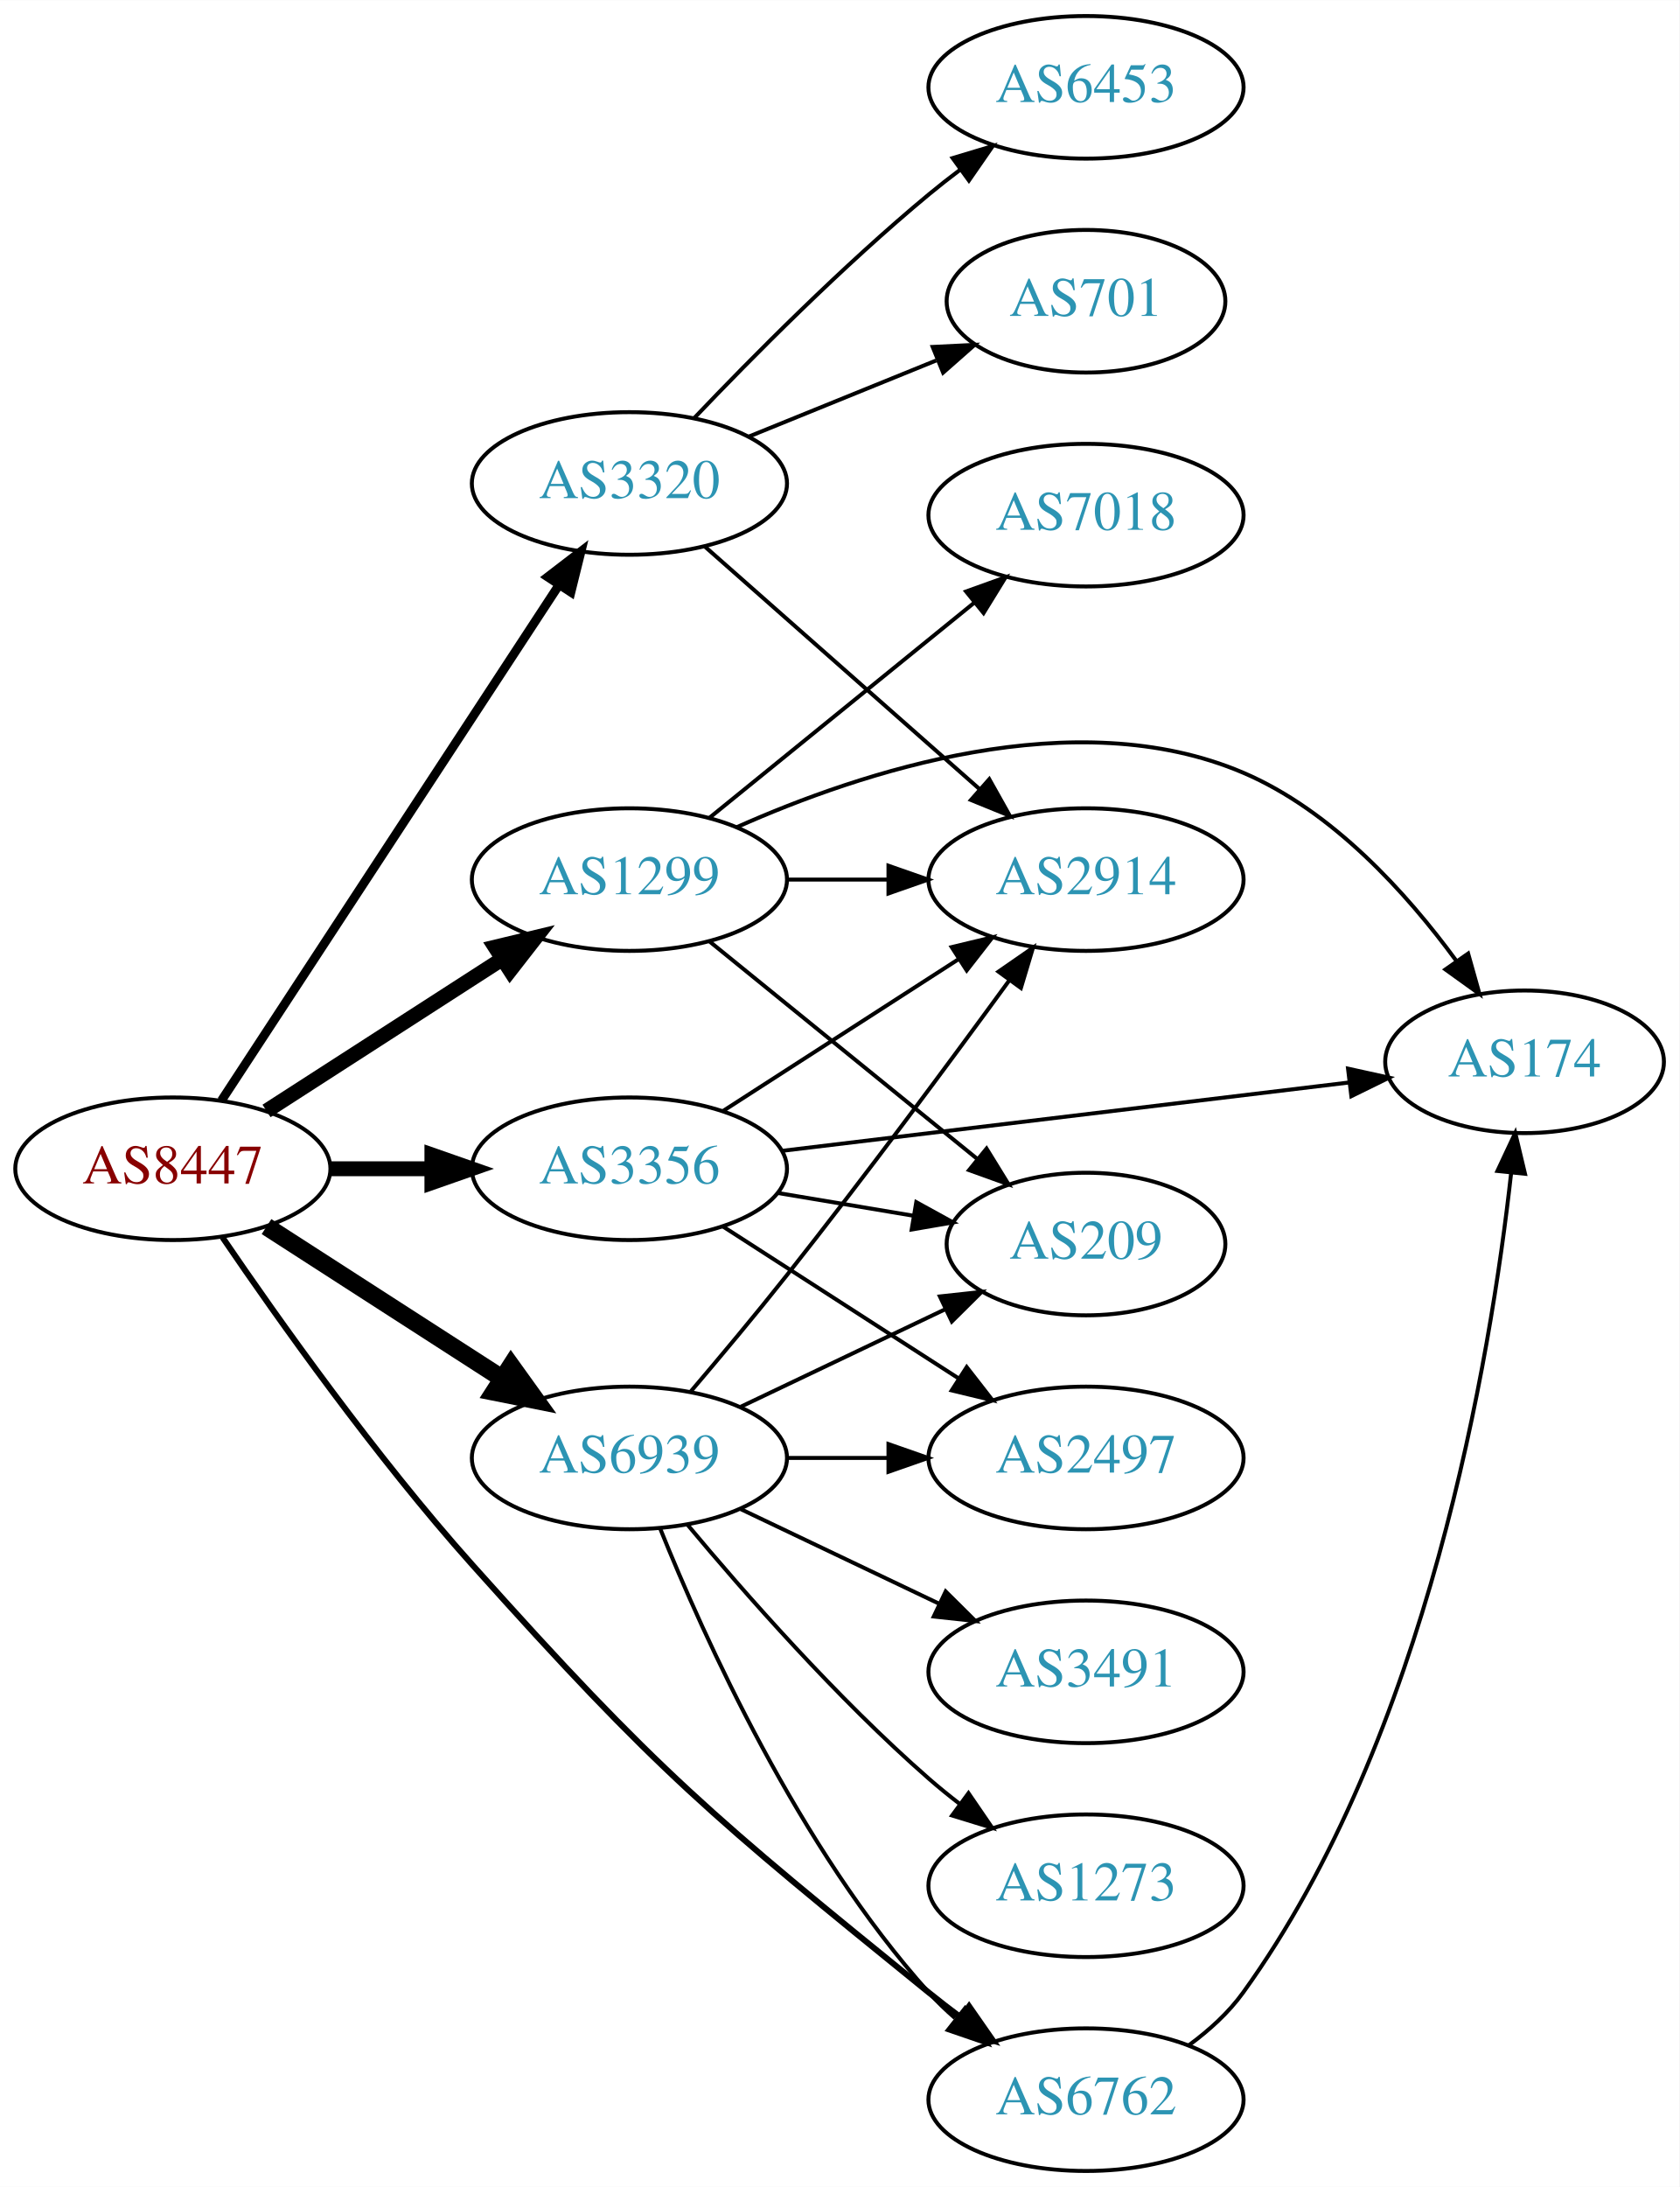
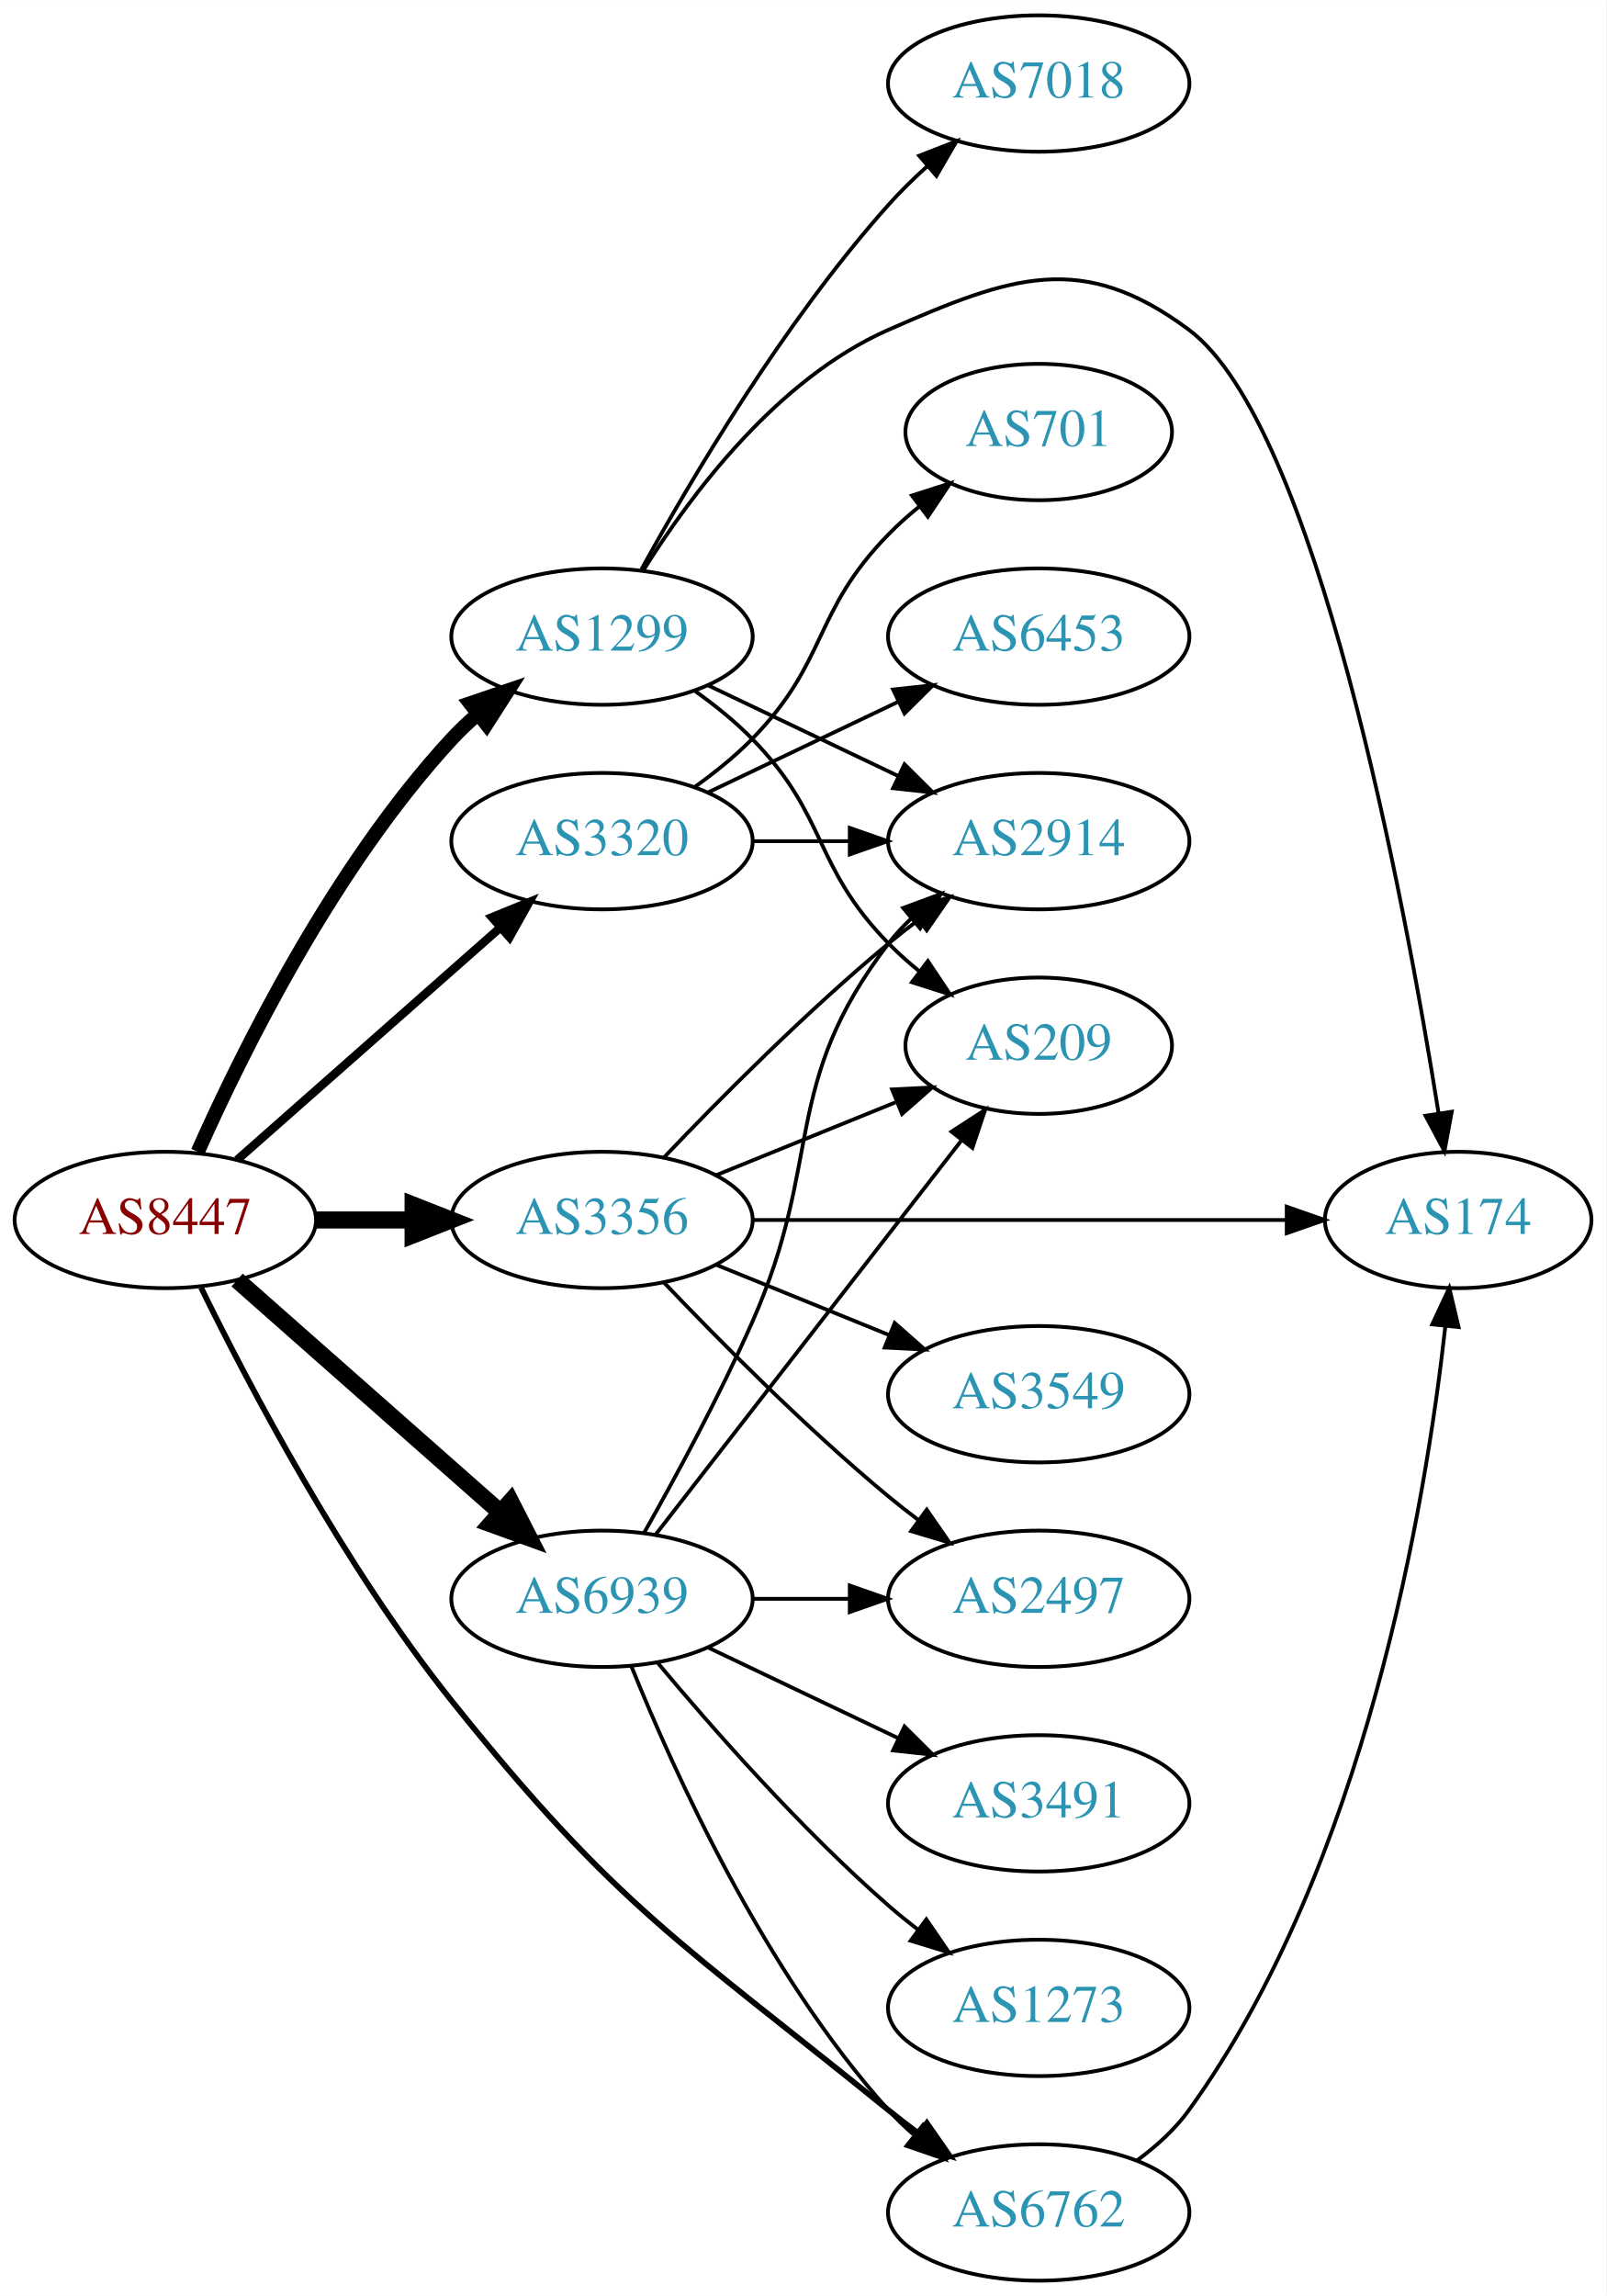
- <svg xmlns="http://www.w3.org/2000/svg" xmlns:xlink="http://www.w3.org/1999/xlink" width="424pt" height="552pt" viewBox="0.00 0.00 424.07 552.00">
-   <g id="graph0" class="graph" transform="scale(1 1) rotate(0) translate(4 548)">
-     <polygon fill="white" stroke="none" points="-4,4 -4,-548 420.073,-548 420.073,4 -4,4" />
+ <svg xmlns="http://www.w3.org/2000/svg" xmlns:xlink="http://www.w3.org/1999/xlink" width="424pt" height="606pt" viewBox="0.00 0.00 424.07 606.00">
+   <g id="graph0" class="graph" transform="scale(1 1) rotate(0) translate(4 602)">
+     <polygon fill="white" stroke="none" points="-4,4 -4,-602 420.073,-602 420.073,4 -4,4" />
    <g id="node1" class="node">
      <g id="a_node1">
        <a xlink:href="/asn/8447" xlink:title="AS8447 ~ A1 Telekom Austria AG [AT]">
-           <ellipse fill="#ffffff" stroke="black" cx="39.647" cy="-253" rx="39.794" ry="18" />
-           <text text-anchor="middle" x="39.647" y="-249.3" font-family="Times,serif" font-size="14.00" fill="#880000">AS8447</text>
+           <ellipse fill="#ffffff" stroke="black" cx="39.647" cy="-280" rx="39.794" ry="18" />
+           <text text-anchor="middle" x="39.647" y="-276.3" font-family="Times,serif" font-size="14.00" fill="#880000">AS8447</text>
        </a>
      </g>
    </g>
    <g id="node2" class="node">
      <g id="a_node2">
        <a xlink:href="/asn/1299" xlink:title="AS1299 ~ Telia Carrier [EU]">
-           <ellipse fill="#ffffff" stroke="black" cx="154.939" cy="-326" rx="39.794" ry="18" />
-           <text text-anchor="middle" x="154.939" y="-322.3" font-family="Times,serif" font-size="14.00" fill="#2c94b3">AS1299</text>
+           <ellipse fill="#ffffff" stroke="black" cx="154.939" cy="-434" rx="39.794" ry="18" />
+           <text text-anchor="middle" x="154.939" y="-430.3" font-family="Times,serif" font-size="14.00" fill="#2c94b3">AS1299</text>
        </a>
      </g>
    </g>
    <g id="edge1" class="edge">
-       <path fill="none" stroke="black" stroke-width="3.75" d="M63.301,-267.597C80.359,-278.589 103.943,-293.785 122.778,-305.921" />
-       <polygon fill="black" stroke="black" stroke-width="3.75" points="121.023,-308.954 131.324,-311.428 124.814,-303.069 121.023,-308.954" />
+       <path fill="none" stroke="black" stroke-width="3.75" d="M48.214,-297.996C59.834,-324.143 84.042,-373.197 115.293,-407 117.324,-409.197 119.564,-411.318 121.911,-413.339" />
+       <polygon fill="black" stroke="black" stroke-width="3.75" points="120.123,-416.384 130.155,-419.791 124.438,-410.872 120.123,-416.384" />
    </g>
    <g id="node3" class="node">
      <g id="a_node3">
        <a xlink:href="/asn/3320" xlink:title="AS3320 ~ DTAG [DE]">
-           <ellipse fill="#ffffff" stroke="black" cx="154.939" cy="-426" rx="39.794" ry="18" />
-           <text text-anchor="middle" x="154.939" y="-422.3" font-family="Times,serif" font-size="14.00" fill="#2c94b3">AS3320</text>
+           <ellipse fill="#ffffff" stroke="black" cx="154.939" cy="-380" rx="39.794" ry="18" />
+           <text text-anchor="middle" x="154.939" y="-376.3" font-family="Times,serif" font-size="14.00" fill="#2c94b3">AS3320</text>
        </a>
      </g>
    </g>
    <g id="edge2" class="edge">
-       <path fill="none" stroke="black" stroke-width="2.25" d="M51.924,-270.22C71.943,-300.79 113.78,-364.676 137.18,-400.409" />
-       <polygon fill="black" stroke="black" stroke-width="2.25" points="134.301,-402.401 142.708,-408.849 140.157,-398.566 134.301,-402.401" />
+       <path fill="none" stroke="black" stroke-width="2.25" d="M58.598,-295.845C77.298,-312.351 106.775,-338.369 128.004,-357.108" />
+       <polygon fill="black" stroke="black" stroke-width="2.25" points="125.883,-359.904 135.697,-363.898 130.516,-354.656 125.883,-359.904" />
    </g>
    <g id="node4" class="node">
      <g id="a_node4">
        <a xlink:href="/asn/3356" xlink:title="AS3356 ~ Level 3 Parent, LLC [US]">
-           <ellipse fill="#ffffff" stroke="black" cx="154.939" cy="-253" rx="39.794" ry="18" />
-           <text text-anchor="middle" x="154.939" y="-249.3" font-family="Times,serif" font-size="14.00" fill="#2c94b3">AS3356</text>
+           <ellipse fill="#ffffff" stroke="black" cx="154.939" cy="-280" rx="39.794" ry="18" />
+           <text text-anchor="middle" x="154.939" y="-276.3" font-family="Times,serif" font-size="14.00" fill="#2c94b3">AS3356</text>
        </a>
      </g>
    </g>
    <g id="edge3" class="edge">
-       <path fill="none" stroke="black" stroke-width="3.75" d="M79.319,-253C87.522,-253 96.286,-253 104.818,-253" />
-       <polygon fill="black" stroke="black" stroke-width="3.75" points="105.057,-256.5 115.057,-253 105.057,-249.5 105.057,-256.5" />
+       <path fill="none" stroke="black" stroke-width="4.5" d="M79.319,-280C87.522,-280 96.286,-280 104.818,-280" />
+       <polygon fill="black" stroke="black" stroke-width="4.5" points="105.057,-283.938 115.057,-280 105.057,-276.063 105.057,-283.938" />
    </g>
    <g id="node5" class="node">
      <g id="a_node5">
        <a xlink:href="/asn/6762" xlink:title="AS6762 ~ TELECOM ITALIA SPARKLE S.p.A. [IT]">
          <ellipse fill="#ffffff" stroke="black" cx="270.232" cy="-18" rx="39.794" ry="18" />
          <text text-anchor="middle" x="270.232" y="-14.3" font-family="Times,serif" font-size="14.00" fill="#2c94b3">AS6762</text>
        </a>
      </g>
    </g>
    <g id="edge4" class="edge">
-       <path fill="none" stroke="black" stroke-width="1.5" d="M52.194,-235.658C66.173,-215.131 90.886,-180.292 115.293,-153 162.096,-100.663 176.048,-89.219 230.586,-45 233.129,-42.938 235.821,-40.861 238.553,-38.825" />
+       <path fill="none" stroke="black" stroke-width="1.5" d="M49.082,-262.145C61.595,-236.596 86.696,-188.749 115.293,-153 159.152,-98.173 176.048,-89.219 230.586,-45 233.129,-42.938 235.821,-40.861 238.553,-38.825" />
      <polygon fill="black" stroke="black" stroke-width="1.5" points="240.708,-41.586 246.761,-32.891 236.607,-35.913 240.708,-41.586" />
    </g>
    <g id="node6" class="node">
      <g id="a_node6">
        <a xlink:href="/asn/6939" xlink:title="AS6939 ~ Hurricane Electric LLC [US]">
          <ellipse fill="#ffffff" stroke="black" cx="154.939" cy="-180" rx="39.794" ry="18" />
          <text text-anchor="middle" x="154.939" y="-176.3" font-family="Times,serif" font-size="14.00" fill="#2c94b3">AS6939</text>
        </a>
      </g>
    </g>
    <g id="edge5" class="edge">
-       <path fill="none" stroke="black" stroke-width="4.5" d="M63.301,-238.403C80.359,-227.411 103.943,-212.215 122.778,-200.079" />
-       <polygon fill="black" stroke="black" stroke-width="4.5" points="125.051,-203.298 131.324,-194.572 120.786,-196.678 125.051,-203.298" />
+       <path fill="none" stroke="black" stroke-width="4.5" d="M58.598,-264.155C77.298,-247.649 106.775,-221.631 128.004,-202.892" />
+       <polygon fill="black" stroke="black" stroke-width="4.5" points="130.805,-205.672 135.697,-196.102 125.594,-199.768 130.805,-205.672" />
    </g>
    <g id="node7" class="node">
      <g id="a_node7">
-         <a xlink:href="/asn/2914" xlink:title="AS2914 ~ NTT America, Inc. [US]">
-           <ellipse fill="#ffffff" stroke="black" cx="270.232" cy="-326" rx="39.794" ry="18" />
-           <text text-anchor="middle" x="270.232" y="-322.3" font-family="Times,serif" font-size="14.00" fill="#2c94b3">AS2914</text>
+         <a xlink:href="/asn/7018" xlink:title="AS7018 ~ AT&amp;T Services, Inc. [US]">
+           <ellipse fill="#ffffff" stroke="black" cx="270.232" cy="-580" rx="39.794" ry="18" />
+           <text text-anchor="middle" x="270.232" y="-576.3" font-family="Times,serif" font-size="14.00" fill="#2c94b3">AS7018</text>
        </a>
      </g>
    </g>
    <g id="edge6" class="edge">
-       <path fill="none" stroke="black" d="M194.612,-326C202.815,-326 211.579,-326 220.111,-326" />
-       <polygon fill="black" stroke="black" points="220.35,-329.5 230.35,-326 220.35,-322.5 220.35,-329.5" />
+       <path fill="none" stroke="black" d="M165.343,-451.747C178.243,-475.196 202.994,-517.135 230.586,-548 233.674,-551.454 237.147,-554.854 240.712,-558.074" />
+       <polygon fill="black" stroke="black" points="238.676,-560.938 248.548,-564.784 243.229,-555.621 238.676,-560.938" />
    </g>
    <g id="node8" class="node">
      <g id="a_node8">
-         <a xlink:href="/asn/7018" xlink:title="AS7018 ~ AT&amp;T Services, Inc. [US]">
-           <ellipse fill="#ffffff" stroke="black" cx="270.232" cy="-418" rx="39.794" ry="18" />
-           <text text-anchor="middle" x="270.232" y="-414.3" font-family="Times,serif" font-size="14.00" fill="#2c94b3">AS7018</text>
+         <a xlink:href="/asn/174" xlink:title="AS174 ~ Cogent Communications [US]">
+           <ellipse fill="#ffffff" stroke="black" cx="380.976" cy="-280" rx="35.194" ry="18" />
+           <text text-anchor="middle" x="380.976" y="-276.3" font-family="Times,serif" font-size="14.00" fill="#2c94b3">AS174</text>
        </a>
      </g>
    </g>
    <g id="edge7" class="edge">
-       <path fill="none" stroke="black" d="M175.158,-341.607C193.55,-356.542 221.469,-379.214 242.12,-395.983" />
-       <polygon fill="black" stroke="black" points="239.95,-398.73 249.92,-402.317 244.363,-393.296 239.95,-398.73" />
+       <path fill="none" stroke="black" d="M165.906,-451.562C178.209,-471.249 201.161,-502.103 230.586,-515 262.863,-529.148 281.622,-536.059 309.879,-515 343.393,-490.024 366.733,-365.121 375.79,-308.266" />
+       <polygon fill="black" stroke="black" points="379.283,-308.586 377.362,-298.166 372.366,-307.509 379.283,-308.586" />
    </g>
    <g id="node9" class="node">
      <g id="a_node9">
        <a xlink:href="/asn/209" xlink:title="AS209 ~ CenturyLink Communications, LLC [US]">
-           <ellipse fill="#ffffff" stroke="black" cx="270.232" cy="-234" rx="35.194" ry="18" />
-           <text text-anchor="middle" x="270.232" y="-230.3" font-family="Times,serif" font-size="14.00" fill="#2c94b3">AS209</text>
+           <ellipse fill="#ffffff" stroke="black" cx="270.232" cy="-326" rx="35.194" ry="18" />
+           <text text-anchor="middle" x="270.232" y="-322.3" font-family="Times,serif" font-size="14.00" fill="#2c94b3">AS209</text>
        </a>
      </g>
    </g>
    <g id="edge8" class="edge">
-       <path fill="none" stroke="black" d="M175.158,-310.393C193.773,-295.277 222.148,-272.235 242.867,-255.41" />
-       <polygon fill="black" stroke="black" points="245.117,-258.092 250.673,-249.071 240.704,-252.658 245.117,-258.092" />
+       <path fill="none" stroke="black" d="M179.533,-419.611C184.789,-415.852 190.121,-411.563 194.586,-407 214.758,-386.383 210.413,-373.617 230.586,-353 233.065,-350.466 235.812,-348.017 238.664,-345.696" />
+       <polygon fill="black" stroke="black" points="240.967,-348.343 246.85,-339.532 236.756,-342.752 240.967,-348.343" />
    </g>
    <g id="node10" class="node">
      <g id="a_node10">
-         <a xlink:href="/asn/174" xlink:title="AS174 ~ Cogent Communications [US]">
-           <ellipse fill="#ffffff" stroke="black" cx="380.976" cy="-280" rx="35.194" ry="18" />
-           <text text-anchor="middle" x="380.976" y="-276.3" font-family="Times,serif" font-size="14.00" fill="#2c94b3">AS174</text>
+         <a xlink:href="/asn/2914" xlink:title="AS2914 ~ NTT America, Inc. [US]">
+           <ellipse fill="#ffffff" stroke="black" cx="270.232" cy="-380" rx="39.794" ry="18" />
+           <text text-anchor="middle" x="270.232" y="-376.3" font-family="Times,serif" font-size="14.00" fill="#2c94b3">AS2914</text>
        </a>
      </g>
    </g>
    <g id="edge9" class="edge">
-       <path fill="none" stroke="black" d="M182.018,-339.216C213.484,-353.243 267.444,-371.083 309.879,-353 332.453,-343.38 351.258,-322.531 363.689,-305.567" />
-       <polygon fill="black" stroke="black" points="366.727,-307.33 369.594,-297.131 360.993,-303.316 366.727,-307.33" />
-     </g>
-     <g id="edge10" class="edge">
-       <path fill="none" stroke="black" d="M173.891,-410.155C192.591,-393.649 222.068,-367.631 243.297,-348.892" />
-       <polygon fill="black" stroke="black" points="245.809,-351.344 250.99,-342.102 241.176,-346.096 245.809,-351.344" />
+       <path fill="none" stroke="black" d="M183.076,-421.066C198.07,-413.919 216.891,-404.948 233.114,-397.215" />
+       <polygon fill="black" stroke="black" points="234.796,-400.291 242.317,-392.829 231.784,-393.972 234.796,-400.291" />
+     </g>
+     <g id="edge11" class="edge">
+       <path fill="none" stroke="black" d="M194.612,-380C202.815,-380 211.579,-380 220.111,-380" />
+       <polygon fill="black" stroke="black" points="220.35,-383.5 230.35,-380 220.35,-376.5 220.35,-383.5" />
    </g>
    <g id="node11" class="node">
      <g id="a_node11">
        <a xlink:href="/asn/701" xlink:title="AS701 ~ UUNET [US]">
-           <ellipse fill="#ffffff" stroke="black" cx="270.232" cy="-472" rx="35.194" ry="18" />
-           <text text-anchor="middle" x="270.232" y="-468.3" font-family="Times,serif" font-size="14.00" fill="#2c94b3">AS701</text>
-         </a>
-       </g>
-     </g>
-     <g id="edge11" class="edge">
-       <path fill="none" stroke="black" d="M185.115,-437.846C199.529,-443.698 217.073,-450.822 232.402,-457.046" />
-       <polygon fill="black" stroke="black" points="231.518,-460.465 242.1,-460.984 234.152,-453.979 231.518,-460.465" />
+           <ellipse fill="#ffffff" stroke="black" cx="270.232" cy="-488" rx="35.194" ry="18" />
+           <text text-anchor="middle" x="270.232" y="-484.3" font-family="Times,serif" font-size="14.00" fill="#2c94b3">AS701</text>
+         </a>
+       </g>
+     </g>
+     <g id="edge10" class="edge">
+       <path fill="none" stroke="black" d="M179.533,-394.389C184.789,-398.148 190.121,-402.437 194.586,-407 214.758,-427.617 210.413,-440.383 230.586,-461 233.065,-463.534 235.812,-465.983 238.664,-468.304" />
+       <polygon fill="black" stroke="black" points="236.756,-471.248 246.85,-474.468 240.967,-465.657 236.756,-471.248" />
    </g>
    <g id="node12" class="node">
      <g id="a_node12">
        <a xlink:href="/asn/6453" xlink:title="AS6453 ~ TATA COMMUNICATIONS (AMERICA) INC [US]">
-           <ellipse fill="#ffffff" stroke="black" cx="270.232" cy="-526" rx="39.794" ry="18" />
-           <text text-anchor="middle" x="270.232" y="-522.3" font-family="Times,serif" font-size="14.00" fill="#2c94b3">AS6453</text>
+           <ellipse fill="#ffffff" stroke="black" cx="270.232" cy="-434" rx="39.794" ry="18" />
+           <text text-anchor="middle" x="270.232" y="-430.3" font-family="Times,serif" font-size="14.00" fill="#2c94b3">AS6453</text>
        </a>
      </g>
    </g>
    <g id="edge12" class="edge">
-       <path fill="none" stroke="black" d="M171.245,-442.455C185.857,-457.796 208.814,-480.956 230.586,-499 233.107,-501.089 235.783,-503.184 238.505,-505.233" />
-       <polygon fill="black" stroke="black" points="236.551,-508.139 246.698,-511.187 240.666,-502.477 236.551,-508.139" />
+       <path fill="none" stroke="black" d="M183.076,-392.934C198.07,-400.081 216.891,-409.052 233.114,-416.785" />
+       <polygon fill="black" stroke="black" points="231.784,-420.028 242.317,-421.171 234.796,-413.709 231.784,-420.028" />
    </g>
    <g id="edge13" class="edge">
-       <path fill="none" stroke="black" d="M178.594,-267.597C195.652,-278.589 219.236,-293.785 238.071,-305.921" />
-       <polygon fill="black" stroke="black" points="236.316,-308.954 246.617,-311.428 240.107,-303.069 236.316,-308.954" />
-     </g>
-     <g id="edge16" class="edge">
-       <path fill="none" stroke="black" d="M192.41,-246.884C203.305,-245.056 215.346,-243.037 226.6,-241.15" />
-       <polygon fill="black" stroke="black" points="227.375,-244.569 236.658,-239.463 226.217,-237.665 227.375,-244.569" />
-     </g>
-     <g id="edge14" class="edge">
-       <path fill="none" stroke="black" d="M193.438,-257.519C232.941,-262.28 295.072,-269.768 336.645,-274.778" />
-       <polygon fill="black" stroke="black" points="336.398,-278.273 346.745,-275.995 337.236,-271.324 336.398,-278.273" />
+       <path fill="none" stroke="black" d="M194.708,-280C233.962,-280 294.587,-280 335.706,-280" />
+       <polygon fill="black" stroke="black" points="335.715,-283.5 345.715,-280 335.715,-276.5 335.715,-283.5" />
+     </g>
+     <g id="edge17" class="edge">
+       <path fill="none" stroke="black" d="M185.115,-291.846C199.529,-297.698 217.073,-304.822 232.402,-311.046" />
+       <polygon fill="black" stroke="black" points="231.518,-314.465 242.1,-314.984 234.152,-307.979 231.518,-314.465" />
+     </g>
+     <g id="edge15" class="edge">
+       <path fill="none" stroke="black" d="M171.245,-296.455C185.857,-311.796 208.814,-334.956 230.586,-353 233.107,-355.089 235.783,-357.184 238.505,-359.233" />
+       <polygon fill="black" stroke="black" points="236.551,-362.139 246.698,-365.187 240.666,-356.477 236.551,-362.139" />
    </g>
    <g id="node13" class="node">
      <g id="a_node13">
        <a xlink:href="/asn/2497" xlink:title="AS2497 ~ Internet Initiative Japan Inc. [JP]">
          <ellipse fill="#ffffff" stroke="black" cx="270.232" cy="-180" rx="39.794" ry="18" />
          <text text-anchor="middle" x="270.232" y="-176.3" font-family="Times,serif" font-size="14.00" fill="#2c94b3">AS2497</text>
        </a>
      </g>
    </g>
-     <g id="edge15" class="edge">
-       <path fill="none" stroke="black" d="M178.594,-238.403C195.652,-227.411 219.236,-212.215 238.071,-200.079" />
-       <polygon fill="black" stroke="black" points="240.107,-202.931 246.617,-194.572 236.316,-197.046 240.107,-202.931" />
-     </g>
-     <g id="edge17" class="edge">
+     <g id="edge14" class="edge">
+       <path fill="none" stroke="black" d="M171.245,-263.545C185.857,-248.204 208.814,-225.044 230.586,-207 233.107,-204.911 235.783,-202.816 238.505,-200.767" />
+       <polygon fill="black" stroke="black" points="240.666,-203.523 246.698,-194.813 236.551,-197.861 240.666,-203.523" />
+     </g>
+     <g id="node14" class="node">
+       <g id="a_node14">
+         <a xlink:href="/asn/3549" xlink:title="AS3549 ~ Level 3 Parent, LLC [US]">
+           <ellipse fill="#ffffff" stroke="black" cx="270.232" cy="-234" rx="39.794" ry="18" />
+           <text text-anchor="middle" x="270.232" y="-230.3" font-family="Times,serif" font-size="14.00" fill="#2c94b3">AS3549</text>
+         </a>
+       </g>
+     </g>
+     <g id="edge16" class="edge">
+       <path fill="none" stroke="black" d="M185.115,-268.154C198.991,-262.52 215.768,-255.708 230.677,-249.654" />
+       <polygon fill="black" stroke="black" points="232.207,-252.811 240.156,-245.806 229.573,-246.325 232.207,-252.811" />
+     </g>
+     <g id="edge18" class="edge">
      <path fill="none" stroke="black" d="M296.282,-31.795C301.352,-35.529 306.237,-39.957 309.879,-45 356.474,-109.524 372.397,-205.123 377.597,-252.007" />
      <polygon fill="black" stroke="black" points="374.124,-252.449 378.627,-262.039 381.087,-251.734 374.124,-252.449" />
    </g>
-     <g id="edge20" class="edge">
+     <g id="edge22" class="edge">
      <path fill="none" stroke="black" d="M162.687,-162.213C173.738,-134.757 197.791,-81.422 230.586,-45 232.588,-42.776 234.807,-40.637 237.14,-38.603" />
      <polygon fill="black" stroke="black" points="239.67,-41.065 245.359,-32.127 235.338,-35.567 239.67,-41.065" />
    </g>
-     <g id="edge18" class="edge">
-       <path fill="none" stroke="black" d="M170.491,-196.847C177.836,-205.469 186.813,-216.189 194.586,-226 214.362,-250.963 236.04,-280.23 250.914,-300.627" />
-       <polygon fill="black" stroke="black" points="248.136,-302.758 256.847,-308.788 253.797,-298.641 248.136,-302.758" />
-     </g>
-     <g id="edge22" class="edge">
-       <path fill="none" stroke="black" d="M183.076,-192.934C198.508,-200.29 217.993,-209.577 234.528,-217.459" />
-       <polygon fill="black" stroke="black" points="233.337,-220.768 243.87,-221.911 236.349,-214.449 233.337,-220.768" />
-     </g>
-     <g id="edge19" class="edge">
+     <g id="edge23" class="edge">
+       <path fill="none" stroke="black" d="M169.157,-197.034C189.026,-222.639 226.71,-271.202 249.739,-300.879" />
+       <polygon fill="black" stroke="black" points="247.203,-303.32 256.099,-309.075 252.733,-299.029 247.203,-303.32" />
+     </g>
+     <g id="edge24" class="edge">
+       <path fill="none" stroke="black" d="M166.023,-197.356C174.273,-211.934 185.947,-233.458 194.586,-253 213.684,-296.204 201.876,-315.489 230.586,-353 232.358,-355.315 234.385,-357.509 236.563,-359.571" />
+       <polygon fill="black" stroke="black" points="234.455,-362.37 244.389,-366.052 238.92,-356.978 234.455,-362.37" />
+     </g>
+     <g id="edge21" class="edge">
      <path fill="none" stroke="black" d="M194.612,-180C202.815,-180 211.579,-180 220.111,-180" />
      <polygon fill="black" stroke="black" points="220.35,-183.5 230.35,-180 220.35,-176.5 220.35,-183.5" />
-     </g>
-     <g id="node14" class="node">
-       <g id="a_node14">
-         <a xlink:href="/asn/1273" xlink:title="AS1273 ~ Vodafone Group PLC [EU]">
-           <ellipse fill="#ffffff" stroke="black" cx="270.232" cy="-72" rx="39.794" ry="18" />
-           <text text-anchor="middle" x="270.232" y="-68.3" font-family="Times,serif" font-size="14.00" fill="#2c94b3">AS1273</text>
-         </a>
-       </g>
-     </g>
-     <g id="edge21" class="edge">
-       <path fill="none" stroke="black" d="M169.569,-163.183C183.852,-146.071 207.398,-119.255 230.586,-99 233.052,-96.846 235.69,-94.706 238.388,-92.628" />
-       <polygon fill="black" stroke="black" points="240.561,-95.375 246.542,-86.63 236.413,-89.736 240.561,-95.375" />
    </g>
    <g id="node15" class="node">
      <g id="a_node15">
        <a xlink:href="/asn/3491" xlink:title="AS3491 ~ PCCW Global, Inc. [US]">
          <ellipse fill="#ffffff" stroke="black" cx="270.232" cy="-126" rx="39.794" ry="18" />
          <text text-anchor="middle" x="270.232" y="-122.3" font-family="Times,serif" font-size="14.00" fill="#2c94b3">AS3491</text>
        </a>
      </g>
    </g>
-     <g id="edge23" class="edge">
+     <g id="edge19" class="edge">
      <path fill="none" stroke="black" d="M183.076,-167.066C198.07,-159.919 216.891,-150.948 233.114,-143.215" />
      <polygon fill="black" stroke="black" points="234.796,-146.291 242.317,-138.829 231.784,-139.972 234.796,-146.291" />
    </g>
+     <g id="node16" class="node">
+       <g id="a_node16">
+         <a xlink:href="/asn/1273" xlink:title="AS1273 ~ Vodafone Group PLC [EU]">
+           <ellipse fill="#ffffff" stroke="black" cx="270.232" cy="-72" rx="39.794" ry="18" />
+           <text text-anchor="middle" x="270.232" y="-68.3" font-family="Times,serif" font-size="14.00" fill="#2c94b3">AS1273</text>
+         </a>
+       </g>
+     </g>
+     <g id="edge20" class="edge">
+       <path fill="none" stroke="black" d="M169.569,-163.183C183.852,-146.071 207.398,-119.255 230.586,-99 233.052,-96.846 235.69,-94.706 238.388,-92.628" />
+       <polygon fill="black" stroke="black" points="240.561,-95.375 246.542,-86.63 236.413,-89.736 240.561,-95.375" />
+     </g>
  </g>
</svg>
